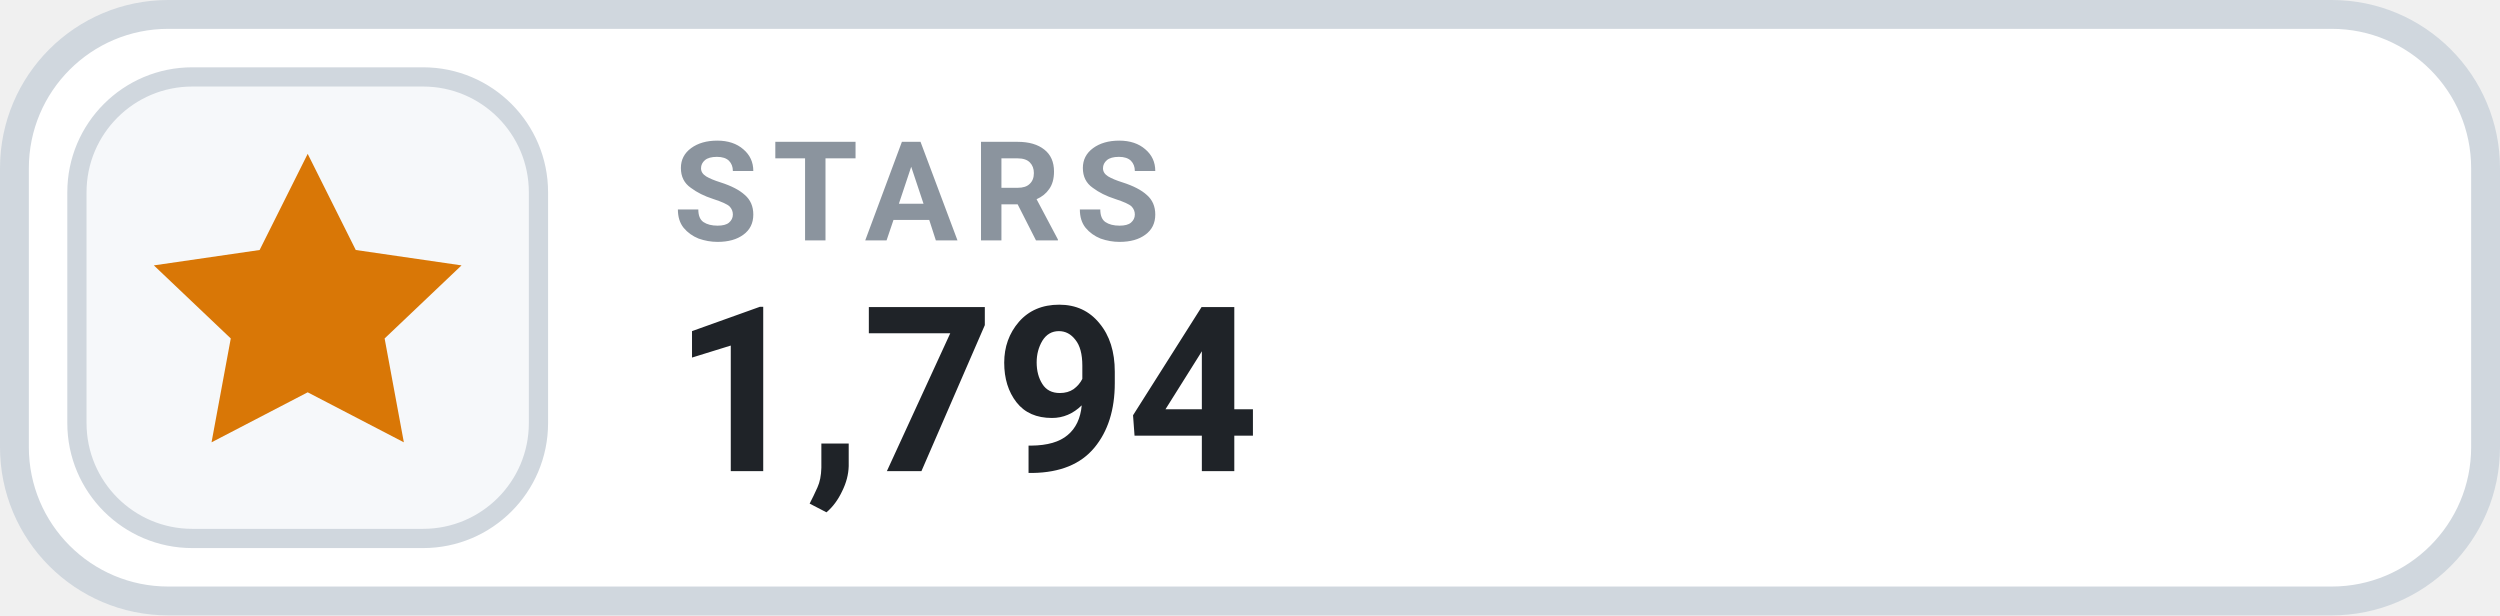
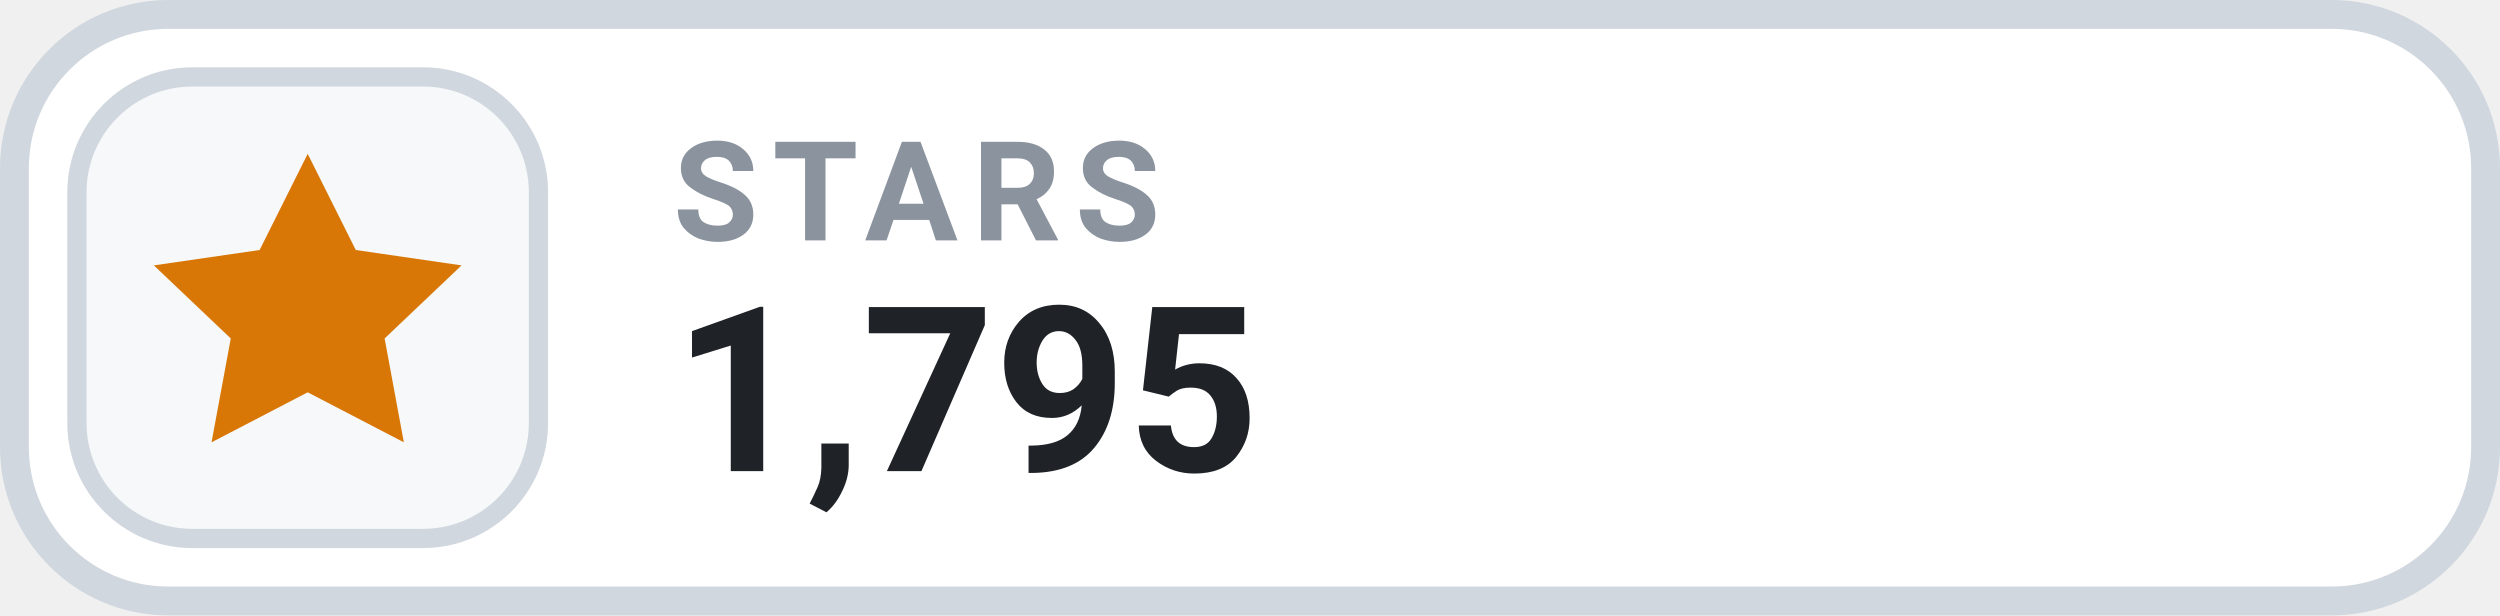
- <svg xmlns="http://www.w3.org/2000/svg" width="130" height="32" viewBox="0 0 130 32" role="img" aria-label="STARS 1,794">
+ <svg xmlns="http://www.w3.org/2000/svg" width="130" height="32" viewBox="0 0 130 32" role="img" aria-label="STARS 1,795">
  <rect x=".75" y=".75" width="128.5" height="30.5" rx="8" fill="#FFFFFF" stroke="#D0D7DE" stroke-width="1.5" />
  <rect x="4" y="4" width="24" height="24" rx="6" fill="#F6F8FA" stroke="#D0D7DE" stroke-width="1" />
  <g transform="translate(16 16)" style="color:#D97706;">
    <path d="M0 -8 l2.5 5 5.5 .8 -4 3.8 1 5.4 -5 -2.6 -5 2.6 1 -5.4 -4 -3.8 5.5 -.8 Z" fill="currentColor" />
  </g>
  <text x="35" y="12.5" fill="#8B949E" font-family="-apple-system,BlinkMacSystemFont,'Segoe UI',Roboto,Helvetica,Arial,sans-serif" font-size="7.2" font-weight="700" letter-spacing=".75">STARS</text>
-   <text x="35" y="24.5" fill="#1F2328" font-family="-apple-system,BlinkMacSystemFont,'Segoe UI',Roboto,Helvetica,Arial,sans-serif" font-size="12" font-weight="700">1,794</text>
+   <text x="35" y="24.5" fill="#1F2328" font-family="-apple-system,BlinkMacSystemFont,'Segoe UI',Roboto,Helvetica,Arial,sans-serif" font-size="12" font-weight="700">1,795</text>
</svg>
